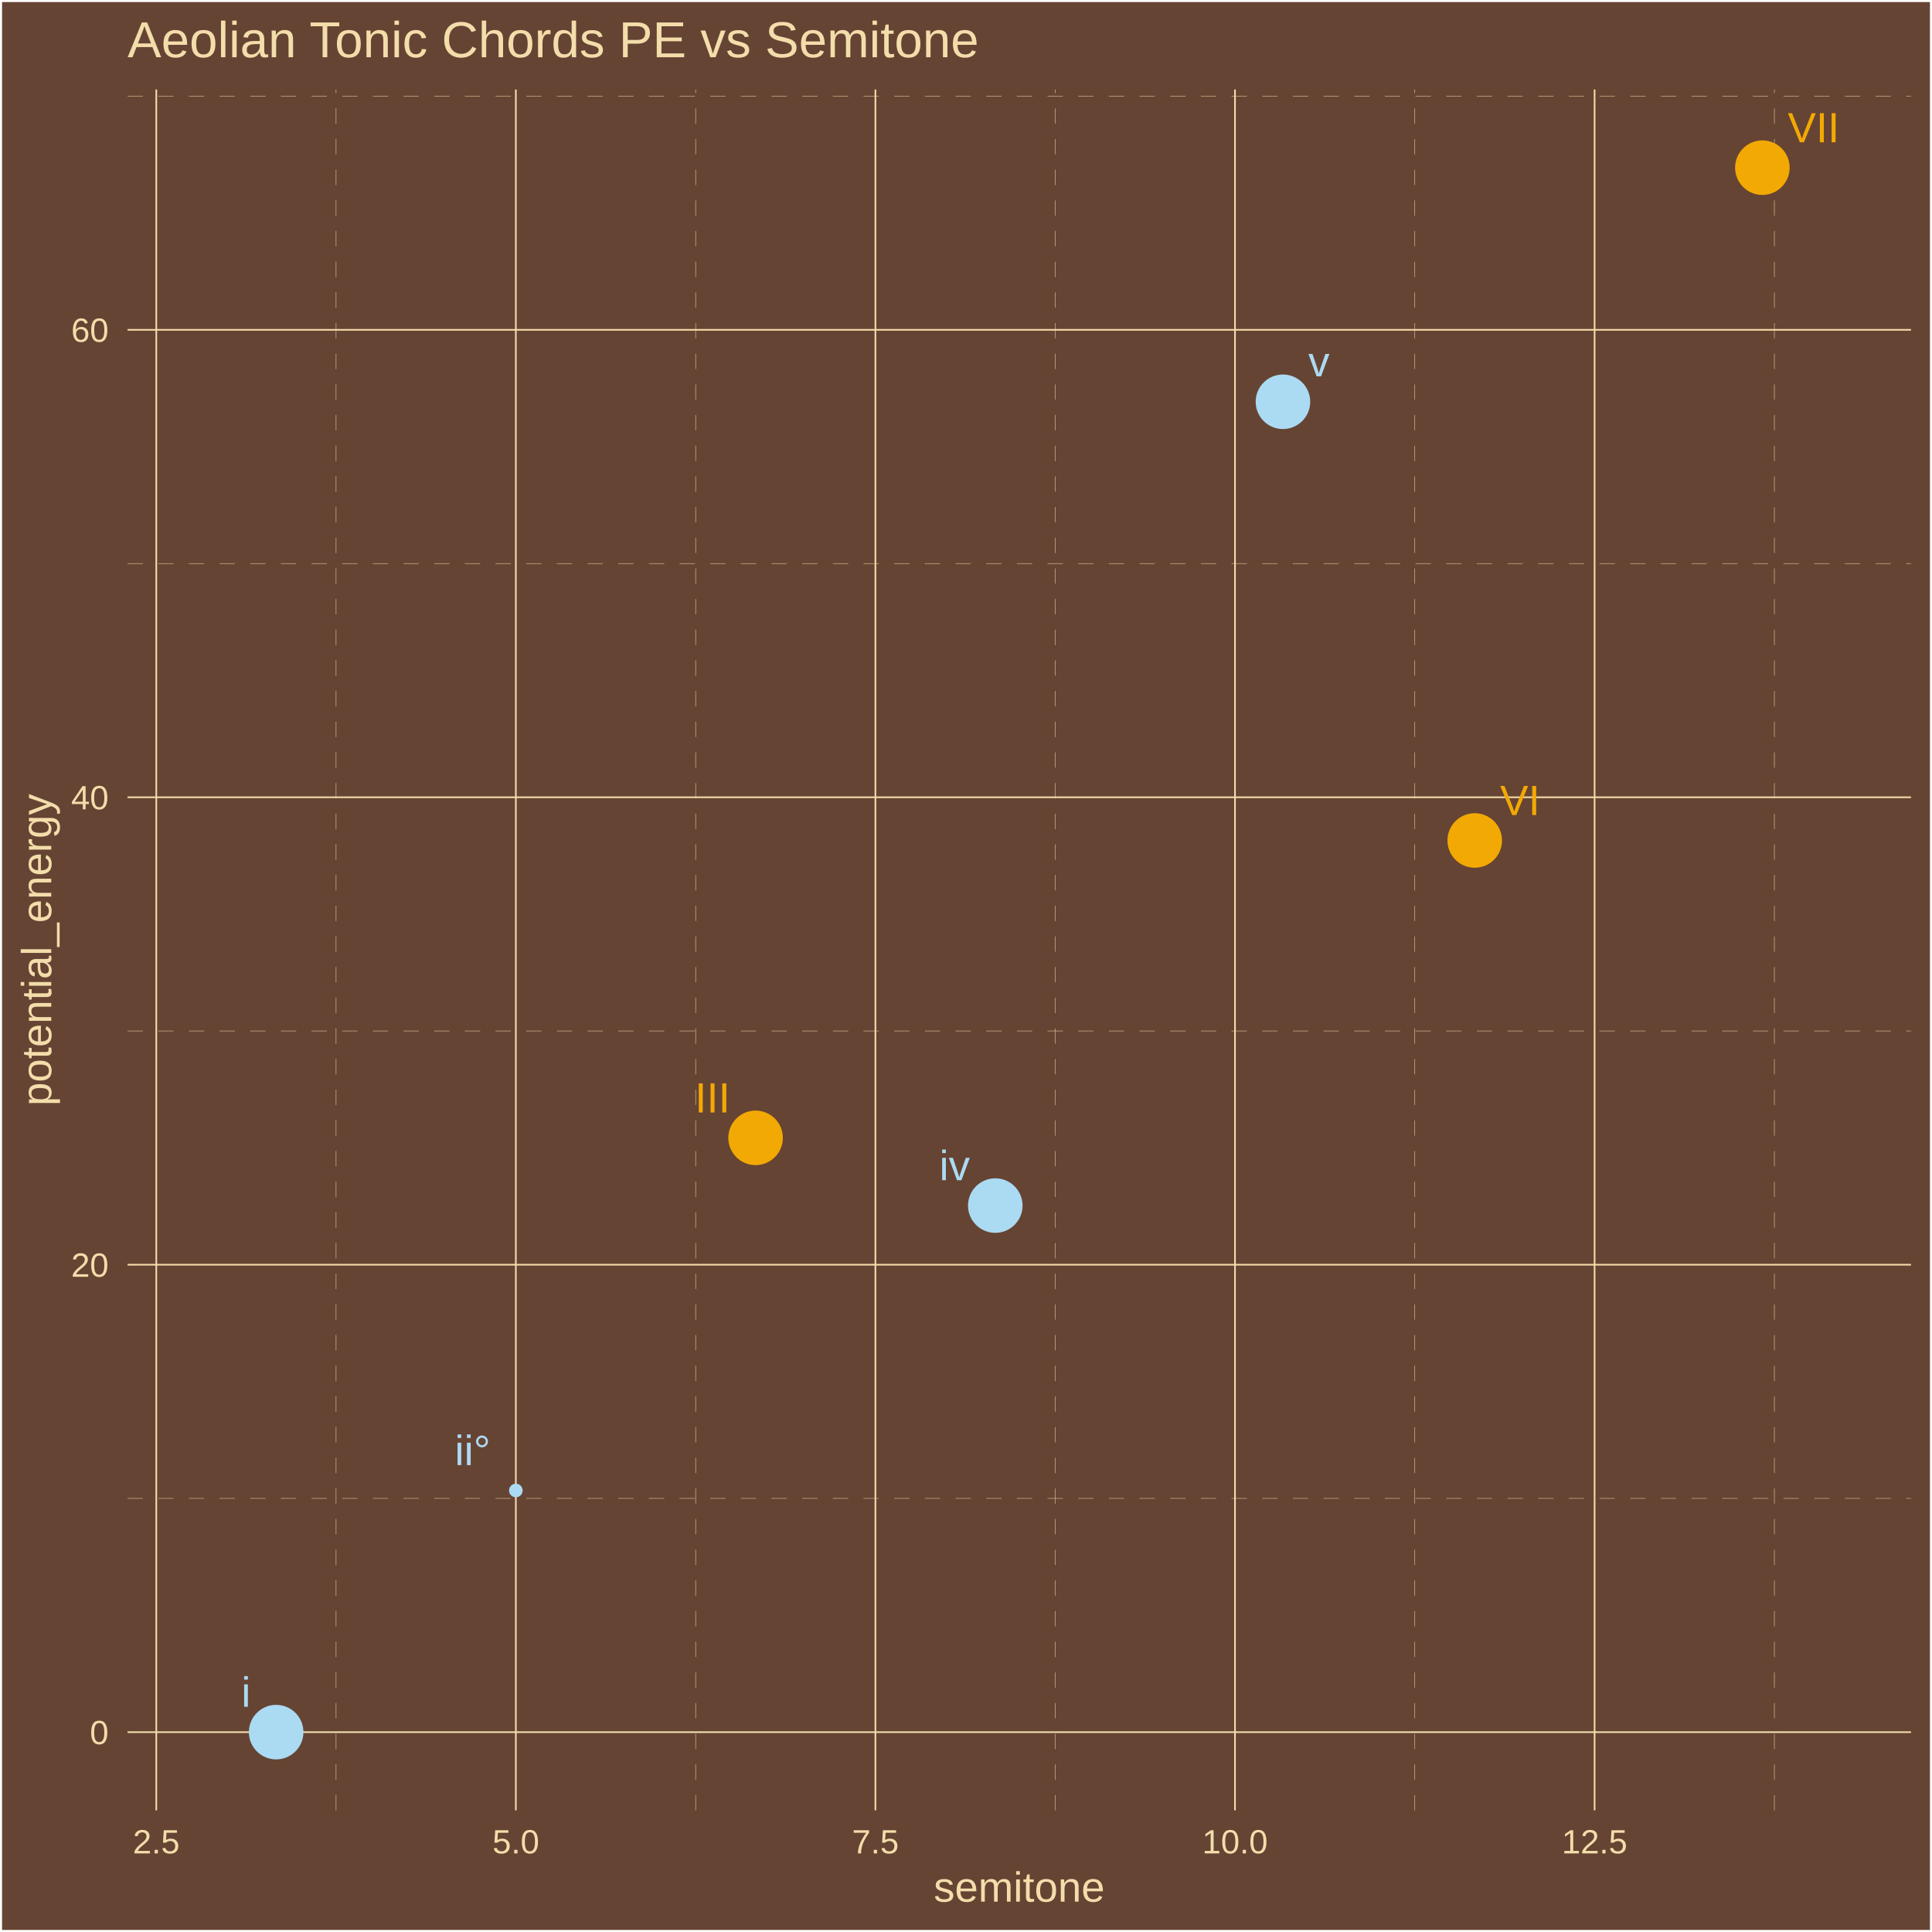
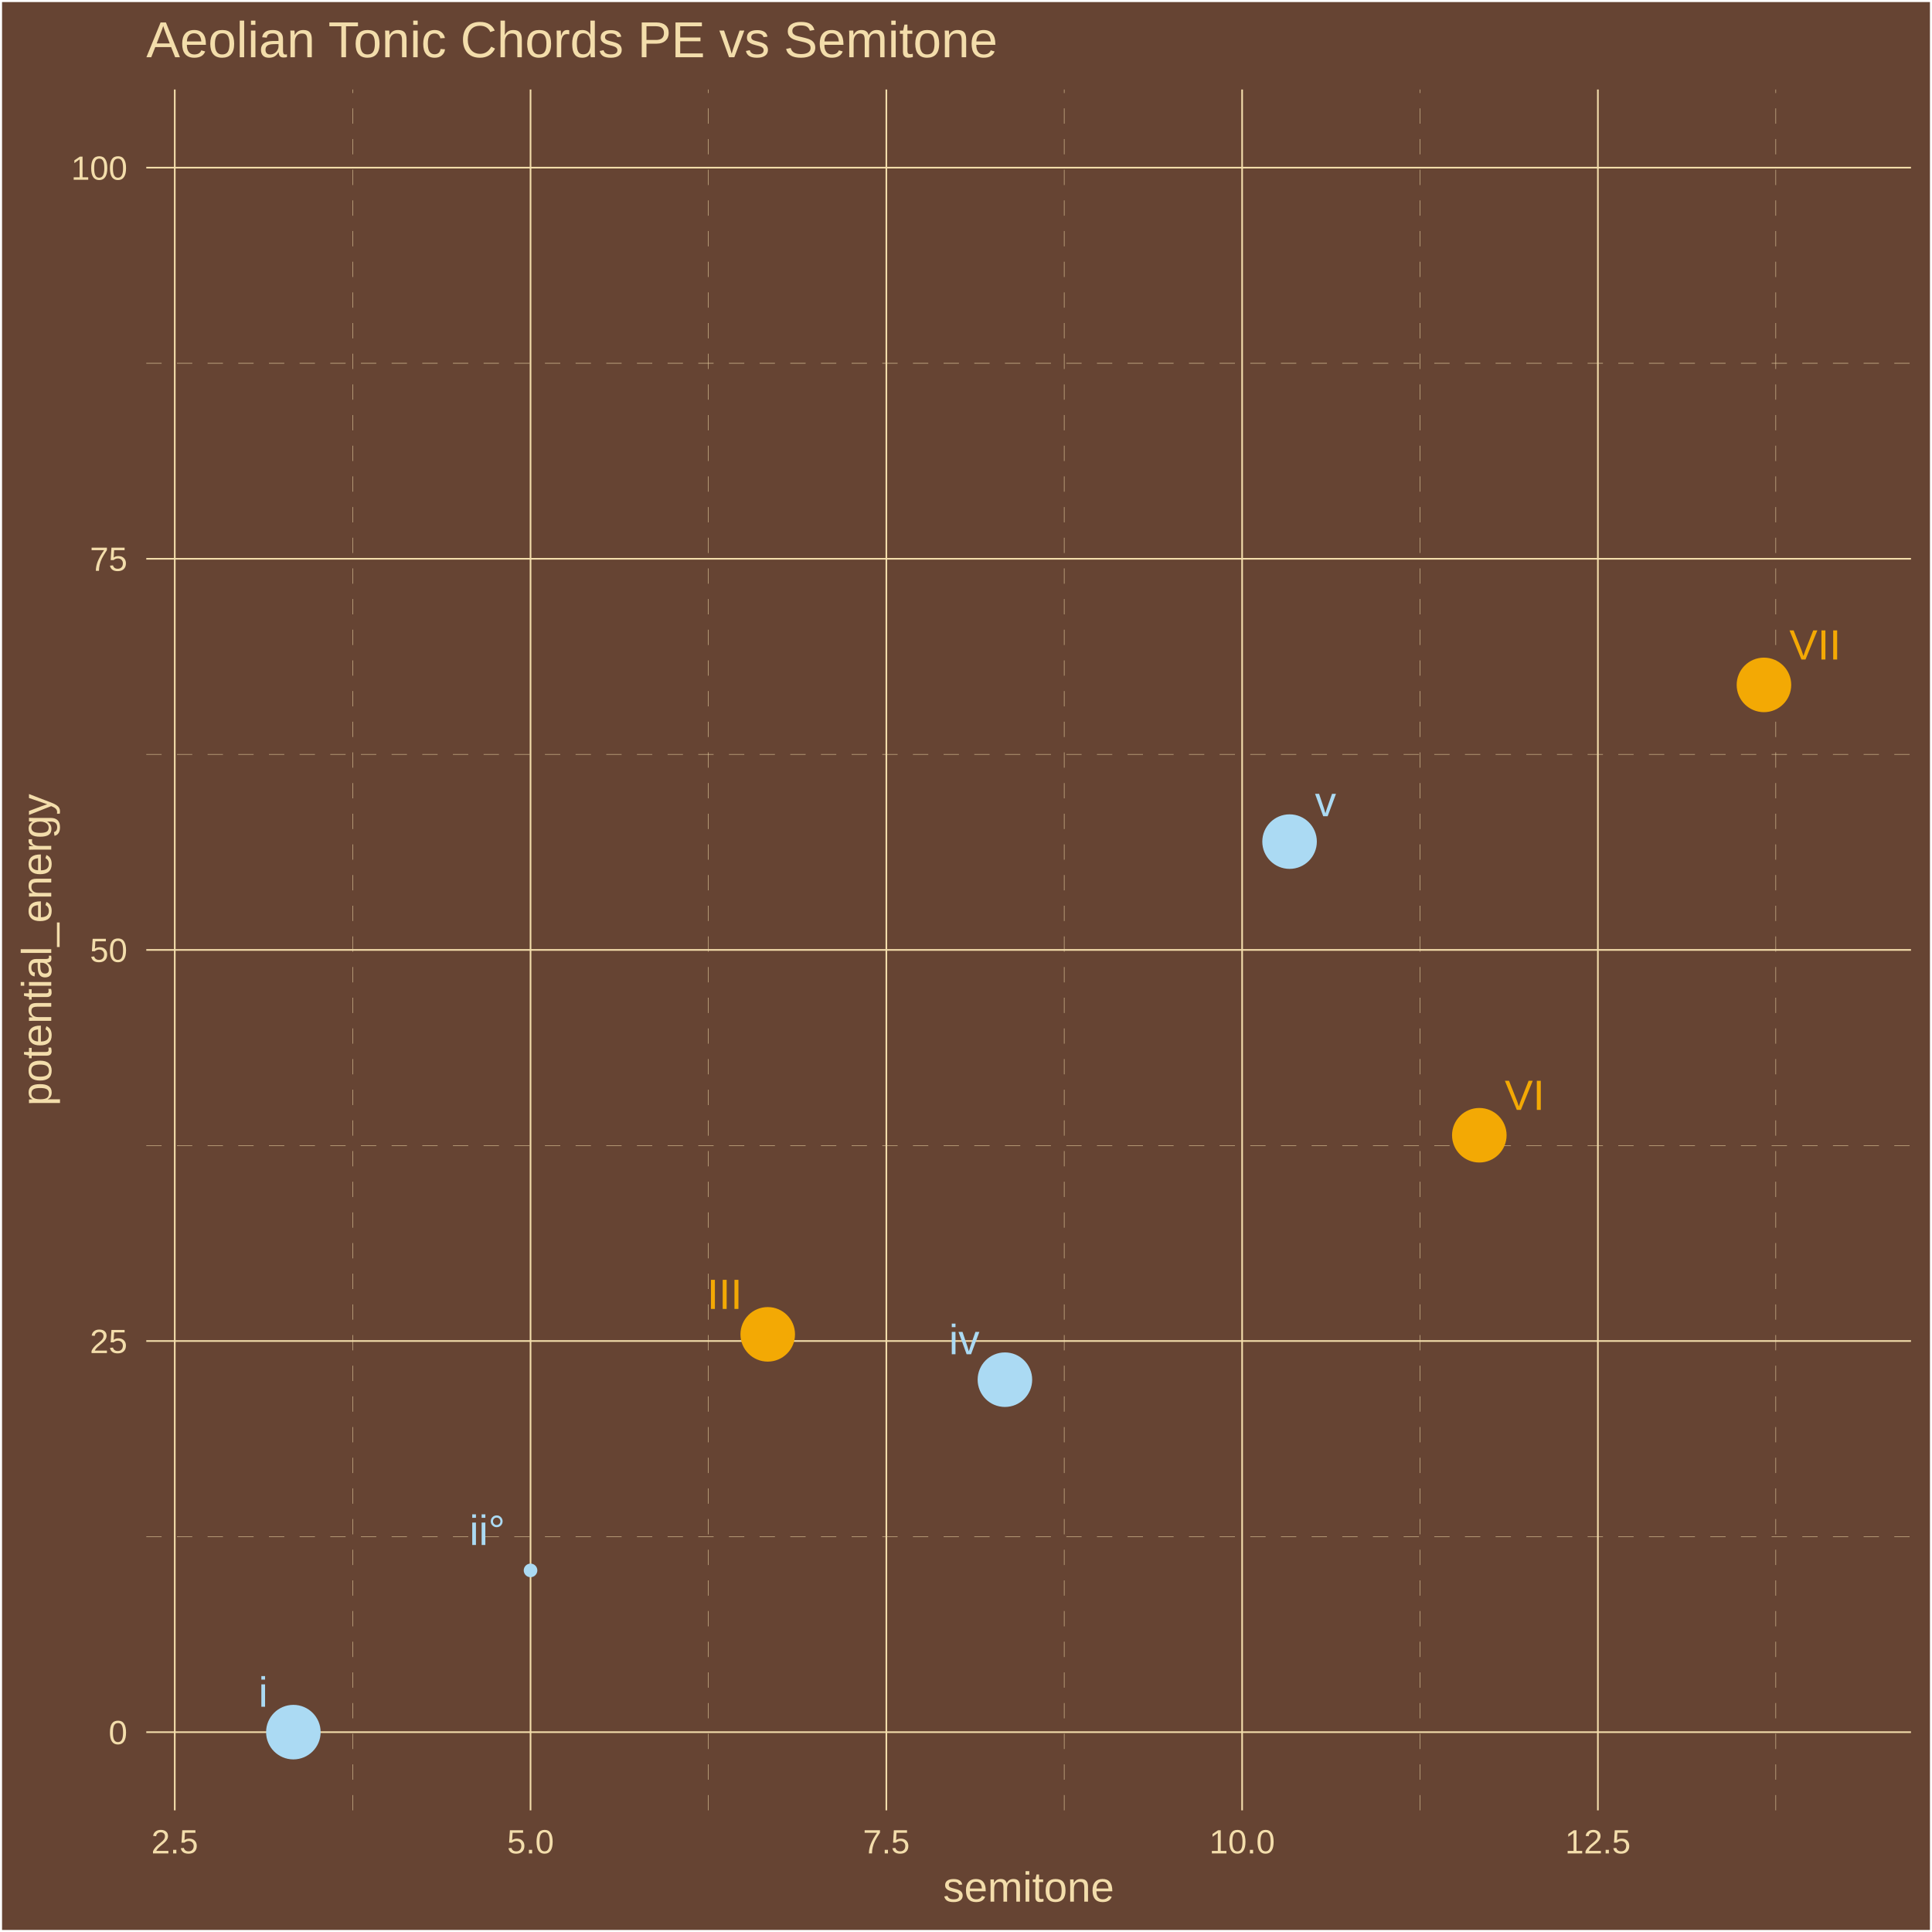
<svg xmlns="http://www.w3.org/2000/svg" class="svglite" width="504.00pt" height="504.00pt" viewBox="0 0 504.00 504.00">
  <defs>
    <style type="text/css">
    .svglite line, .svglite polyline, .svglite polygon, .svglite path, .svglite rect, .svglite circle {
      fill: none;
      stroke: #000000;
      stroke-linecap: round;
      stroke-linejoin: round;
      stroke-miterlimit: 10.00;
    }
    .svglite text {
      white-space: pre;
    }
  </style>
  </defs>
  <rect width="100%" height="100%" style="stroke: none; fill: #664433;" />
  <defs>
    <clipPath id="cpMC4wMHw1MDQuMDB8MC4wMHw1MDQuMDA=">
      <rect x="0.00" y="0.00" width="504.00" height="504.00" />
    </clipPath>
  </defs>
  <g clip-path="url(#cpMC4wMHw1MDQuMDB8MC4wMHw1MDQuMDA=)">
    <rect x="0.00" y="0" width="504.00" height="504.00" style="stroke-width: 1.07; stroke: #FFFFFF; fill: #664433;" />
  </g>
  <defs>
-     <clipPath id="cpMzMuMjd8NDk4LjUyfDIzLjM0fDQ3Mi4yNw==">
-       <rect x="33.27" y="23.34" width="465.25" height="448.93" />
+     <clipPath id="cpMzguMTZ8NDk4LjUyfDIzLjM0fDQ3Mi4yNw==">
+       <rect x="38.16" y="23.34" width="460.36" height="448.93" />
    </clipPath>
  </defs>
-   <g clip-path="url(#cpMzMuMjd8NDk4LjUyfDIzLjM0fDQ3Mi4yNw==)">
-     <rect x="33.27" y="23.34" width="465.25" height="448.93" style="stroke-width: 1.07; stroke: none; fill: #664433;" />
-     <polyline points="33.27,390.89 498.52,390.89 " style="stroke-width: 0.11; stroke: #F3DDAB; stroke-dasharray: 4.00,4.00; stroke-linecap: butt;" />
-     <polyline points="33.27,268.95 498.52,268.95 " style="stroke-width: 0.11; stroke: #F3DDAB; stroke-dasharray: 4.00,4.00; stroke-linecap: butt;" />
-     <polyline points="33.27,147.01 498.52,147.01 " style="stroke-width: 0.11; stroke: #F3DDAB; stroke-dasharray: 4.00,4.00; stroke-linecap: butt;" />
-     <polyline points="33.27,25.07 498.52,25.07 " style="stroke-width: 0.11; stroke: #F3DDAB; stroke-dasharray: 4.00,4.00; stroke-linecap: butt;" />
-     <polyline points="87.67,472.27 87.67,23.34 " style="stroke-width: 0.11; stroke: #F3DDAB; stroke-dasharray: 4.00,4.00; stroke-linecap: butt;" />
-     <polyline points="181.47,472.27 181.47,23.34 " style="stroke-width: 0.11; stroke: #F3DDAB; stroke-dasharray: 4.00,4.00; stroke-linecap: butt;" />
-     <polyline points="275.27,472.27 275.27,23.34 " style="stroke-width: 0.11; stroke: #F3DDAB; stroke-dasharray: 4.00,4.00; stroke-linecap: butt;" />
-     <polyline points="369.08,472.27 369.08,23.34 " style="stroke-width: 0.11; stroke: #F3DDAB; stroke-dasharray: 4.00,4.00; stroke-linecap: butt;" />
-     <polyline points="462.88,472.27 462.88,23.34 " style="stroke-width: 0.11; stroke: #F3DDAB; stroke-dasharray: 4.00,4.00; stroke-linecap: butt;" />
-     <polyline points="33.27,451.86 498.52,451.86 " style="stroke-width: 0.43; stroke: #F3DDAB; stroke-linecap: butt;" />
-     <polyline points="33.27,329.92 498.52,329.92 " style="stroke-width: 0.43; stroke: #F3DDAB; stroke-linecap: butt;" />
-     <polyline points="33.27,207.98 498.52,207.98 " style="stroke-width: 0.43; stroke: #F3DDAB; stroke-linecap: butt;" />
-     <polyline points="33.27,86.04 498.52,86.04 " style="stroke-width: 0.43; stroke: #F3DDAB; stroke-linecap: butt;" />
-     <polyline points="40.77,472.27 40.77,23.34 " style="stroke-width: 0.43; stroke: #F3DDAB; stroke-linecap: butt;" />
-     <polyline points="134.57,472.27 134.57,23.34 " style="stroke-width: 0.43; stroke: #F3DDAB; stroke-linecap: butt;" />
-     <polyline points="228.37,472.27 228.37,23.34 " style="stroke-width: 0.43; stroke: #F3DDAB; stroke-linecap: butt;" />
-     <polyline points="322.17,472.27 322.17,23.34 " style="stroke-width: 0.43; stroke: #F3DDAB; stroke-linecap: butt;" />
-     <polyline points="415.98,472.27 415.98,23.34 " style="stroke-width: 0.43; stroke: #F3DDAB; stroke-linecap: butt;" />
-     <circle cx="72.04" cy="451.86" r="6.76" style="stroke-width: 0.71; stroke: #ABDAF3; fill: #ABDAF3;" />
-     <circle cx="134.57" cy="388.82" r="1.42" style="stroke-width: 0.71; stroke: #ABDAF3; fill: #ABDAF3;" />
-     <circle cx="197.11" cy="296.83" r="6.76" style="stroke-width: 0.71; stroke: #F3A904; fill: #F3A904;" />
-     <circle cx="259.64" cy="314.50" r="6.76" style="stroke-width: 0.71; stroke: #ABDAF3; fill: #ABDAF3;" />
-     <circle cx="334.68" cy="104.81" r="6.76" style="stroke-width: 0.71; stroke: #ABDAF3; fill: #ABDAF3;" />
-     <circle cx="384.71" cy="219.25" r="6.76" style="stroke-width: 0.71; stroke: #F3A904; fill: #F3A904;" />
-     <circle cx="459.75" cy="43.74" r="6.76" style="stroke-width: 0.71; stroke: #F3A904; fill: #F3A904;" />
-     <polygon points="57.35,451.86 69.88,451.86 69.79,451.86 70.14,451.84 70.48,451.77 70.80,451.65 71.11,451.48 71.37,451.26 71.61,451.00 71.79,450.70 71.93,450.38 72.01,450.05 72.04,449.70 72.04,449.70 72.04,431.71 72.04,431.71 72.01,431.36 71.93,431.02 71.79,430.70 71.61,430.41 71.37,430.15 71.11,429.93 70.80,429.76 70.48,429.63 70.14,429.56 69.88,429.55 57.35,429.55 57.61,429.56 57.26,429.55 56.92,429.59 56.58,429.69 56.27,429.84 55.98,430.03 55.73,430.28 55.52,430.55 55.36,430.86 55.25,431.19 55.20,431.53 55.19,431.71 55.19,449.70 55.20,449.53 55.20,449.87 55.25,450.22 55.36,450.55 55.52,450.85 55.73,451.13 55.98,451.37 56.27,451.57 56.58,451.72 56.92,451.82 57.26,451.86 " style="stroke-width: nan; stroke: none;" />
-     <text x="65.41" y="445.24" text-anchor="end" style="font-size: 11.04px;fill: #ABDAF3; font-family: &quot;Arial&quot;;" textLength="2.45px" lengthAdjust="spacingAndGlyphs">i</text>
-     <polygon points="113.02,388.82 132.41,388.82 132.33,388.82 132.67,388.81 133.01,388.74 133.34,388.62 133.64,388.44 133.91,388.22 134.14,387.96 134.33,387.67 134.46,387.35 134.54,387.01 134.57,386.66 134.57,386.66 134.57,368.67 134.57,368.67 134.54,368.33 134.46,367.99 134.33,367.67 134.14,367.37 133.91,367.11 133.64,366.89 133.34,366.72 133.01,366.60 132.67,366.53 132.41,366.51 113.02,366.51 113.28,366.53 112.94,366.51 112.59,366.56 112.26,366.65 111.94,366.80 111.66,367.00 111.41,367.24 111.20,367.52 111.04,367.83 110.93,368.16 110.87,368.50 110.86,368.67 110.86,386.66 110.87,386.49 110.87,386.84 110.93,387.18 111.04,387.51 111.20,387.82 111.41,388.10 111.66,388.34 111.94,388.54 112.26,388.68 112.59,388.78 112.94,388.82 " style="stroke-width: nan; stroke: none;" />
-     <text x="127.95" y="382.20" text-anchor="end" style="font-size: 11.04px;fill: #ABDAF3; font-family: &quot;Arial&quot;;" textLength="9.31px" lengthAdjust="spacingAndGlyphs">ii°</text>
-     <polygon points="175.67,296.83 194.95,296.83 194.86,296.83 195.21,296.82 195.55,296.75 195.87,296.62 196.17,296.45 196.44,296.23 196.67,295.97 196.86,295.68 197.00,295.36 197.08,295.02 197.11,294.67 197.11,294.67 197.11,276.68 197.11,276.68 197.08,276.33 197.00,276.00 196.86,275.68 196.67,275.38 196.44,275.12 196.17,274.90 195.87,274.73 195.55,274.61 195.21,274.54 194.95,274.52 175.67,274.52 175.93,274.54 175.58,274.52 175.23,274.56 174.90,274.66 174.59,274.81 174.30,275.01 174.05,275.25 173.84,275.53 173.68,275.83 173.57,276.16 173.51,276.51 173.51,276.68 173.51,294.67 173.51,294.50 173.51,294.85 173.57,295.19 173.68,295.52 173.84,295.83 174.05,296.11 174.30,296.35 174.59,296.54 174.90,296.69 175.23,296.79 175.58,296.83 " style="stroke-width: nan; stroke: none;" />
-     <text x="190.48" y="290.21" text-anchor="end" style="font-size: 11.04px;fill: #F3A904; font-family: &quot;Arial&quot;;" textLength="9.20px" lengthAdjust="spacingAndGlyphs">III</text>
-     <polygon points="239.44,314.50 257.48,314.50 257.39,314.50 257.74,314.49 258.08,314.42 258.41,314.29 258.71,314.12 258.98,313.90 259.21,313.64 259.39,313.35 259.53,313.03 259.61,312.69 259.64,312.34 259.64,312.34 259.64,294.35 259.64,294.35 259.61,294.00 259.53,293.67 259.39,293.35 259.21,293.05 258.98,292.79 258.71,292.57 258.41,292.40 258.08,292.27 257.74,292.21 257.48,292.19 239.44,292.19 239.70,292.21 239.35,292.19 239.01,292.23 238.67,292.33 238.36,292.48 238.07,292.68 237.82,292.92 237.61,293.20 237.45,293.50 237.34,293.83 237.28,294.18 237.28,294.35 237.28,312.34 237.28,312.17 237.28,312.52 237.34,312.86 237.45,313.19 237.61,313.50 237.82,313.77 238.07,314.02 238.36,314.21 238.67,314.36 239.01,314.46 239.35,314.50 " style="stroke-width: nan; stroke: none;" />
-     <text x="253.02" y="307.88" text-anchor="end" style="font-size: 11.04px;fill: #ABDAF3; font-family: &quot;Arial&quot;;" textLength="7.96px" lengthAdjust="spacingAndGlyphs">iv</text>
-     <polygon points="336.84,104.81 352.44,104.81 352.35,104.81 352.70,104.79 353.04,104.72 353.36,104.60 353.66,104.42 353.93,104.20 354.16,103.94 354.35,103.65 354.49,103.33 354.57,102.99 354.60,102.65 354.60,102.65 354.60,84.65 354.60,84.65 354.57,84.31 354.49,83.97 354.35,83.65 354.16,83.36 353.93,83.10 353.66,82.88 353.36,82.70 353.04,82.58 352.70,82.51 352.44,82.49 336.84,82.49 337.10,82.51 336.75,82.50 336.41,82.54 336.08,82.63 335.76,82.78 335.48,82.98 335.22,83.22 335.02,83.50 334.85,83.81 334.74,84.14 334.69,84.48 334.68,84.65 334.68,102.65 334.69,102.47 334.69,102.82 334.74,103.16 334.85,103.49 335.02,103.80 335.22,104.08 335.48,104.32 335.76,104.52 336.08,104.67 336.41,104.76 336.75,104.81 " style="stroke-width: nan; stroke: none;" />
-     <text x="341.31" y="98.18" style="font-size: 11.04px;fill: #ABDAF3; font-family: &quot;Arial&quot;;" textLength="5.52px" lengthAdjust="spacingAndGlyphs">v</text>
-     <polygon points="386.87,219.25 407.37,219.25 407.29,219.24 407.63,219.23 407.98,219.16 408.30,219.04 408.60,218.86 408.87,218.64 409.10,218.38 409.29,218.09 409.42,217.77 409.51,217.43 409.53,217.09 409.53,217.09 409.53,199.09 409.53,199.09 409.51,198.75 409.42,198.41 409.29,198.09 409.10,197.80 408.87,197.54 408.60,197.32 408.30,197.14 407.98,197.02 407.63,196.95 407.37,196.93 386.87,196.93 387.13,196.95 386.78,196.93 386.44,196.98 386.10,197.07 385.79,197.22 385.50,197.42 385.25,197.66 385.04,197.94 384.88,198.25 384.77,198.58 384.72,198.92 384.71,199.09 384.71,217.09 384.72,216.91 384.72,217.26 384.77,217.60 384.88,217.93 385.04,218.24 385.25,218.52 385.50,218.76 385.79,218.96 386.10,219.11 386.44,219.20 386.78,219.24 " style="stroke-width: nan; stroke: none;" />
-     <text x="391.33" y="212.62" style="font-size: 11.04px;fill: #F3A904; font-family: &quot;Arial&quot;;" textLength="10.43px" lengthAdjust="spacingAndGlyphs">VI</text>
-     <polygon points="461.91,43.74 485.48,43.74 485.40,43.74 485.74,43.73 486.08,43.66 486.41,43.53 486.71,43.36 486.98,43.14 487.21,42.88 487.39,42.59 487.53,42.27 487.61,41.93 487.64,41.58 487.64,41.58 487.64,23.59 487.64,23.59 487.61,23.24 487.53,22.90 487.39,22.59 487.21,22.29 486.98,22.03 486.71,21.81 486.41,21.64 486.08,21.51 485.74,21.44 485.48,21.43 461.91,21.43 462.17,21.44 461.82,21.43 461.48,21.47 461.14,21.57 460.83,21.72 460.54,21.92 460.29,22.16 460.08,22.43 459.92,22.74 459.81,23.07 459.76,23.42 459.75,23.59 459.75,41.58 459.76,41.41 459.76,41.76 459.81,42.10 459.92,42.43 460.08,42.74 460.29,43.01 460.54,43.25 460.83,43.45 461.14,43.60 461.48,43.70 461.82,43.74 " style="stroke-width: nan; stroke: none;" />
-     <text x="466.37" y="37.12" style="font-size: 11.04px;fill: #F3A904; font-family: &quot;Arial&quot;;" textLength="13.49px" lengthAdjust="spacingAndGlyphs">VII</text>
+   <g clip-path="url(#cpMzguMTZ8NDk4LjUyfDIzLjM0fDQ3Mi4yNw==)">
+     <rect x="38.16" y="23.34" width="460.36" height="448.93" style="stroke-width: 1.07; stroke: none; fill: #664433;" />
+     <polyline points="38.16,400.85 498.52,400.85 " style="stroke-width: 0.11; stroke: #F3DDAB; stroke-dasharray: 4.00,4.00; stroke-linecap: butt;" />
+     <polyline points="38.16,298.82 498.52,298.82 " style="stroke-width: 0.11; stroke: #F3DDAB; stroke-dasharray: 4.00,4.00; stroke-linecap: butt;" />
+     <polyline points="38.16,196.79 498.52,196.79 " style="stroke-width: 0.11; stroke: #F3DDAB; stroke-dasharray: 4.00,4.00; stroke-linecap: butt;" />
+     <polyline points="38.16,94.76 498.52,94.76 " style="stroke-width: 0.11; stroke: #F3DDAB; stroke-dasharray: 4.00,4.00; stroke-linecap: butt;" />
+     <polyline points="92.00,472.27 92.00,23.34 " style="stroke-width: 0.11; stroke: #F3DDAB; stroke-dasharray: 4.00,4.00; stroke-linecap: butt;" />
+     <polyline points="184.81,472.27 184.81,23.34 " style="stroke-width: 0.11; stroke: #F3DDAB; stroke-dasharray: 4.00,4.00; stroke-linecap: butt;" />
+     <polyline points="277.62,472.27 277.62,23.34 " style="stroke-width: 0.11; stroke: #F3DDAB; stroke-dasharray: 4.00,4.00; stroke-linecap: butt;" />
+     <polyline points="370.44,472.27 370.44,23.34 " style="stroke-width: 0.11; stroke: #F3DDAB; stroke-dasharray: 4.00,4.00; stroke-linecap: butt;" />
+     <polyline points="463.25,472.27 463.25,23.34 " style="stroke-width: 0.11; stroke: #F3DDAB; stroke-dasharray: 4.00,4.00; stroke-linecap: butt;" />
+     <polyline points="38.16,451.86 498.52,451.86 " style="stroke-width: 0.43; stroke: #F3DDAB; stroke-linecap: butt;" />
+     <polyline points="38.16,349.83 498.52,349.83 " style="stroke-width: 0.43; stroke: #F3DDAB; stroke-linecap: butt;" />
+     <polyline points="38.16,247.80 498.52,247.80 " style="stroke-width: 0.43; stroke: #F3DDAB; stroke-linecap: butt;" />
+     <polyline points="38.16,145.77 498.52,145.77 " style="stroke-width: 0.43; stroke: #F3DDAB; stroke-linecap: butt;" />
+     <polyline points="38.16,43.74 498.52,43.74 " style="stroke-width: 0.43; stroke: #F3DDAB; stroke-linecap: butt;" />
+     <polyline points="45.59,472.27 45.59,23.34 " style="stroke-width: 0.43; stroke: #F3DDAB; stroke-linecap: butt;" />
+     <polyline points="138.40,472.27 138.40,23.34 " style="stroke-width: 0.43; stroke: #F3DDAB; stroke-linecap: butt;" />
+     <polyline points="231.22,472.27 231.22,23.34 " style="stroke-width: 0.43; stroke: #F3DDAB; stroke-linecap: butt;" />
+     <polyline points="324.03,472.27 324.03,23.34 " style="stroke-width: 0.43; stroke: #F3DDAB; stroke-linecap: butt;" />
+     <polyline points="416.84,472.27 416.84,23.34 " style="stroke-width: 0.43; stroke: #F3DDAB; stroke-linecap: butt;" />
+     <circle cx="76.53" cy="451.86" r="6.76" style="stroke-width: 0.71; stroke: #ABDAF3; fill: #ABDAF3;" />
+     <circle cx="138.40" cy="409.67" r="1.42" style="stroke-width: 0.71; stroke: #ABDAF3; fill: #ABDAF3;" />
+     <circle cx="200.28" cy="348.09" r="6.76" style="stroke-width: 0.71; stroke: #F3A904; fill: #F3A904;" />
+     <circle cx="262.15" cy="359.92" r="6.76" style="stroke-width: 0.71; stroke: #ABDAF3; fill: #ABDAF3;" />
+     <circle cx="336.41" cy="219.55" r="6.76" style="stroke-width: 0.71; stroke: #ABDAF3; fill: #ABDAF3;" />
+     <circle cx="385.91" cy="296.15" r="6.76" style="stroke-width: 0.71; stroke: #F3A904; fill: #F3A904;" />
+     <circle cx="460.16" cy="178.67" r="6.76" style="stroke-width: 0.71; stroke: #F3A904; fill: #F3A904;" />
+     <polygon points="61.84,451.86 74.37,451.86 74.28,451.86 74.63,451.84 74.97,451.77 75.29,451.65 75.59,451.48 75.86,451.26 76.09,451.00 76.28,450.70 76.42,450.38 76.50,450.05 76.53,449.70 76.53,449.70 76.53,431.71 76.53,431.71 76.50,431.36 76.42,431.02 76.28,430.70 76.09,430.41 75.86,430.15 75.59,429.93 75.29,429.76 74.97,429.63 74.63,429.56 74.37,429.55 61.84,429.55 62.10,429.56 61.75,429.55 61.41,429.59 61.07,429.69 60.76,429.84 60.47,430.03 60.22,430.28 60.01,430.55 59.85,430.86 59.74,431.19 59.69,431.53 59.68,431.71 59.68,449.70 59.69,449.53 59.69,449.87 59.74,450.22 59.85,450.55 60.01,450.85 60.22,451.13 60.47,451.37 60.76,451.57 61.07,451.72 61.41,451.82 61.75,451.86 " style="stroke-width: nan; stroke: none;" />
+     <text x="69.90" y="445.24" text-anchor="end" style="font-size: 11.04px;fill: #ABDAF3; font-family: &quot;Arial&quot;;" textLength="2.45px" lengthAdjust="spacingAndGlyphs">i</text>
+     <polygon points="116.85,409.67 136.24,409.67 136.16,409.66 136.50,409.65 136.84,409.58 137.17,409.46 137.47,409.28 137.74,409.06 137.97,408.80 138.16,408.51 138.29,408.19 138.37,407.85 138.40,407.51 138.40,407.51 138.40,389.51 138.40,389.51 138.37,389.17 138.29,388.83 138.16,388.51 137.97,388.22 137.74,387.96 137.47,387.74 137.17,387.56 136.84,387.44 136.50,387.37 136.24,387.35 116.85,387.35 117.11,387.37 116.77,387.35 116.42,387.40 116.09,387.49 115.77,387.64 115.49,387.84 115.24,388.08 115.03,388.36 114.87,388.67 114.76,389.00 114.70,389.34 114.69,389.51 114.69,407.51 114.70,407.33 114.70,407.68 114.76,408.02 114.87,408.35 115.03,408.66 115.24,408.94 115.49,409.18 115.77,409.38 116.09,409.53 116.42,409.62 116.77,409.66 " style="stroke-width: nan; stroke: none;" />
+     <text x="131.78" y="403.04" text-anchor="end" style="font-size: 11.04px;fill: #ABDAF3; font-family: &quot;Arial&quot;;" textLength="9.31px" lengthAdjust="spacingAndGlyphs">ii°</text>
+     <polygon points="178.84,348.09 198.12,348.09 198.03,348.09 198.38,348.07 198.72,348.00 199.04,347.88 199.35,347.71 199.61,347.49 199.85,347.23 200.03,346.93 200.17,346.61 200.25,346.27 200.28,345.93 200.28,345.93 200.28,327.94 200.28,327.94 200.25,327.59 200.17,327.25 200.03,326.93 199.85,326.64 199.61,326.38 199.35,326.16 199.04,325.98 198.72,325.86 198.38,325.79 198.12,325.78 178.84,325.78 179.10,325.79 178.75,325.78 178.40,325.82 178.07,325.92 177.76,326.06 177.47,326.26 177.22,326.50 177.01,326.78 176.85,327.09 176.74,327.42 176.68,327.76 176.68,327.94 176.68,345.93 176.68,345.75 176.68,346.10 176.74,346.45 176.85,346.78 177.01,347.08 177.22,347.36 177.47,347.60 177.76,347.80 178.07,347.95 178.40,348.04 178.75,348.09 " style="stroke-width: nan; stroke: none;" />
+     <text x="193.65" y="341.46" text-anchor="end" style="font-size: 11.04px;fill: #F3A904; font-family: &quot;Arial&quot;;" textLength="9.20px" lengthAdjust="spacingAndGlyphs">III</text>
+     <polygon points="241.95,359.92 259.99,359.92 259.91,359.91 260.25,359.90 260.60,359.83 260.92,359.71 261.22,359.53 261.49,359.31 261.72,359.05 261.91,358.76 262.04,358.44 262.13,358.10 262.15,357.76 262.15,357.76 262.15,339.76 262.15,339.76 262.13,339.42 262.04,339.08 261.91,338.76 261.72,338.47 261.49,338.21 261.22,337.99 260.92,337.81 260.60,337.69 260.25,337.62 259.99,337.60 241.95,337.60 242.21,337.62 241.86,337.60 241.52,337.65 241.19,337.74 240.87,337.89 240.59,338.09 240.33,338.33 240.13,338.61 239.96,338.92 239.85,339.25 239.80,339.59 239.79,339.76 239.79,357.76 239.80,357.58 239.80,357.93 239.85,358.27 239.96,358.60 240.13,358.91 240.33,359.19 240.59,359.43 240.87,359.63 241.19,359.78 241.52,359.87 241.86,359.91 " style="stroke-width: nan; stroke: none;" />
+     <text x="255.53" y="353.29" text-anchor="end" style="font-size: 11.04px;fill: #ABDAF3; font-family: &quot;Arial&quot;;" textLength="7.96px" lengthAdjust="spacingAndGlyphs">iv</text>
+     <polygon points="338.57,219.55 354.16,219.55 354.07,219.55 354.42,219.53 354.76,219.47 355.09,219.34 355.39,219.17 355.66,218.95 355.89,218.69 356.07,218.39 356.21,218.07 356.29,217.74 356.32,217.39 356.32,217.39 356.32,199.40 356.32,199.40 356.29,199.05 356.21,198.71 356.07,198.39 355.89,198.10 355.66,197.84 355.39,197.62 355.09,197.45 354.76,197.32 354.42,197.25 354.16,197.24 338.57,197.24 338.83,197.25 338.48,197.24 338.13,197.28 337.80,197.38 337.49,197.53 337.20,197.72 336.95,197.97 336.74,198.24 336.58,198.55 336.47,198.88 336.41,199.22 336.41,199.40 336.41,217.39 336.41,217.22 336.41,217.56 336.47,217.91 336.58,218.24 336.74,218.54 336.95,218.82 337.20,219.06 337.49,219.26 337.80,219.41 338.13,219.51 338.48,219.55 " style="stroke-width: nan; stroke: none;" />
+     <text x="343.03" y="212.93" style="font-size: 11.04px;fill: #ABDAF3; font-family: &quot;Arial&quot;;" textLength="5.52px" lengthAdjust="spacingAndGlyphs">v</text>
+     <polygon points="388.07,296.15 408.57,296.15 408.48,296.15 408.83,296.14 409.17,296.07 409.50,295.94 409.80,295.77 410.07,295.55 410.30,295.29 410.48,295.00 410.62,294.68 410.70,294.34 410.73,293.99 410.73,293.99 410.73,276.00 410.73,276.00 410.70,275.65 410.62,275.32 410.48,275.00 410.30,274.70 410.07,274.44 409.80,274.22 409.50,274.05 409.17,273.93 408.83,273.86 408.57,273.84 388.07,273.84 388.33,273.86 387.98,273.84 387.63,273.88 387.30,273.98 386.99,274.13 386.70,274.33 386.45,274.57 386.24,274.85 386.08,275.15 385.97,275.48 385.91,275.83 385.91,276.00 385.91,293.99 385.91,293.82 385.91,294.17 385.97,294.51 386.08,294.84 386.24,295.15 386.45,295.43 386.70,295.67 386.99,295.86 387.30,296.01 387.63,296.11 387.98,296.15 " style="stroke-width: nan; stroke: none;" />
+     <text x="392.53" y="289.53" style="font-size: 11.04px;fill: #F3A904; font-family: &quot;Arial&quot;;" textLength="10.43px" lengthAdjust="spacingAndGlyphs">VI</text>
+     <polygon points="462.32,178.67 485.89,178.67 485.80,178.67 486.15,178.66 486.49,178.59 486.82,178.47 487.12,178.29 487.39,178.07 487.62,177.81 487.80,177.52 487.94,177.20 488.02,176.86 488.05,176.51 488.05,176.51 488.05,158.52 488.05,158.52 488.02,158.18 487.94,157.84 487.80,157.52 487.62,157.22 487.39,156.96 487.12,156.74 486.82,156.57 486.49,156.45 486.15,156.38 485.89,156.36 462.32,156.36 462.58,156.38 462.23,156.36 461.89,156.41 461.55,156.50 461.24,156.65 460.95,156.85 460.70,157.09 460.49,157.37 460.33,157.68 460.22,158.00 460.16,158.35 460.16,158.52 460.16,176.51 460.16,176.34 460.16,176.69 460.22,177.03 460.33,177.36 460.49,177.67 460.70,177.95 460.95,178.19 461.24,178.39 461.55,178.53 461.89,178.63 462.23,178.67 " style="stroke-width: nan; stroke: none;" />
+     <text x="466.78" y="172.05" style="font-size: 11.04px;fill: #F3A904; font-family: &quot;Arial&quot;;" textLength="13.49px" lengthAdjust="spacingAndGlyphs">VII</text>
  </g>
  <g clip-path="url(#cpMC4wMHw1MDQuMDB8MC4wMHw1MDQuMDA=)">
-     <text x="28.34" y="455.01" text-anchor="end" style="font-size: 8.80px;fill: #F3DDAB; font-family: &quot;Arial&quot;;" textLength="4.90px" lengthAdjust="spacingAndGlyphs">0</text>
-     <text x="28.34" y="333.07" text-anchor="end" style="font-size: 8.80px;fill: #F3DDAB; font-family: &quot;Arial&quot;;" textLength="9.79px" lengthAdjust="spacingAndGlyphs">20</text>
-     <text x="28.34" y="211.13" text-anchor="end" style="font-size: 8.80px;fill: #F3DDAB; font-family: &quot;Arial&quot;;" textLength="9.79px" lengthAdjust="spacingAndGlyphs">40</text>
-     <text x="28.34" y="89.19" text-anchor="end" style="font-size: 8.80px;fill: #F3DDAB; font-family: &quot;Arial&quot;;" textLength="9.79px" lengthAdjust="spacingAndGlyphs">60</text>
-     <text x="40.77" y="483.50" text-anchor="middle" style="font-size: 8.80px;fill: #F3DDAB; font-family: &quot;Arial&quot;;" textLength="12.23px" lengthAdjust="spacingAndGlyphs">2.5</text>
-     <text x="134.57" y="483.50" text-anchor="middle" style="font-size: 8.80px;fill: #F3DDAB; font-family: &quot;Arial&quot;;" textLength="12.23px" lengthAdjust="spacingAndGlyphs">5.0</text>
-     <text x="228.37" y="483.50" text-anchor="middle" style="font-size: 8.80px;fill: #F3DDAB; font-family: &quot;Arial&quot;;" textLength="12.23px" lengthAdjust="spacingAndGlyphs">7.5</text>
-     <text x="322.17" y="483.50" text-anchor="middle" style="font-size: 8.80px;fill: #F3DDAB; font-family: &quot;Arial&quot;;" textLength="17.13px" lengthAdjust="spacingAndGlyphs">10.0</text>
-     <text x="415.98" y="483.50" text-anchor="middle" style="font-size: 8.80px;fill: #F3DDAB; font-family: &quot;Arial&quot;;" textLength="17.13px" lengthAdjust="spacingAndGlyphs">12.5</text>
-     <text x="265.89" y="496.09" text-anchor="middle" style="font-size: 11.00px;fill: #F3DDAB; font-family: &quot;Arial&quot;;" textLength="44.64px" lengthAdjust="spacingAndGlyphs">semitone</text>
+     <text x="33.23" y="455.01" text-anchor="end" style="font-size: 8.80px;fill: #F3DDAB; font-family: &quot;Arial&quot;;" textLength="4.90px" lengthAdjust="spacingAndGlyphs">0</text>
+     <text x="33.23" y="352.98" text-anchor="end" style="font-size: 8.80px;fill: #F3DDAB; font-family: &quot;Arial&quot;;" textLength="9.79px" lengthAdjust="spacingAndGlyphs">25</text>
+     <text x="33.23" y="250.95" text-anchor="end" style="font-size: 8.80px;fill: #F3DDAB; font-family: &quot;Arial&quot;;" textLength="9.79px" lengthAdjust="spacingAndGlyphs">50</text>
+     <text x="33.23" y="148.92" text-anchor="end" style="font-size: 8.80px;fill: #F3DDAB; font-family: &quot;Arial&quot;;" textLength="9.79px" lengthAdjust="spacingAndGlyphs">75</text>
+     <text x="33.23" y="46.90" text-anchor="end" style="font-size: 8.80px;fill: #F3DDAB; font-family: &quot;Arial&quot;;" textLength="14.69px" lengthAdjust="spacingAndGlyphs">100</text>
+     <text x="45.59" y="483.50" text-anchor="middle" style="font-size: 8.80px;fill: #F3DDAB; font-family: &quot;Arial&quot;;" textLength="12.23px" lengthAdjust="spacingAndGlyphs">2.5</text>
+     <text x="138.40" y="483.50" text-anchor="middle" style="font-size: 8.80px;fill: #F3DDAB; font-family: &quot;Arial&quot;;" textLength="12.23px" lengthAdjust="spacingAndGlyphs">5.0</text>
+     <text x="231.22" y="483.50" text-anchor="middle" style="font-size: 8.80px;fill: #F3DDAB; font-family: &quot;Arial&quot;;" textLength="12.23px" lengthAdjust="spacingAndGlyphs">7.5</text>
+     <text x="324.03" y="483.50" text-anchor="middle" style="font-size: 8.80px;fill: #F3DDAB; font-family: &quot;Arial&quot;;" textLength="17.13px" lengthAdjust="spacingAndGlyphs">10.0</text>
+     <text x="416.84" y="483.50" text-anchor="middle" style="font-size: 8.80px;fill: #F3DDAB; font-family: &quot;Arial&quot;;" textLength="17.13px" lengthAdjust="spacingAndGlyphs">12.5</text>
+     <text x="268.34" y="496.09" text-anchor="middle" style="font-size: 11.00px;fill: #F3DDAB; font-family: &quot;Arial&quot;;" textLength="44.64px" lengthAdjust="spacingAndGlyphs">semitone</text>
    <text transform="translate(13.37,247.80) rotate(-90)" text-anchor="middle" style="font-size: 11.00px;fill: #F3DDAB; font-family: &quot;Arial&quot;;" textLength="81.35px" lengthAdjust="spacingAndGlyphs">potential_energy</text>
-     <text x="33.27" y="14.94" style="font-size: 13.20px;fill: #F3DDAB; font-family: &quot;Arial&quot;;" textLength="223.62px" lengthAdjust="spacingAndGlyphs">Aeolian Tonic Chords PE vs Semitone</text>
+     <text x="38.16" y="14.94" style="font-size: 13.20px;fill: #F3DDAB; font-family: &quot;Arial&quot;;" textLength="223.62px" lengthAdjust="spacingAndGlyphs">Aeolian Tonic Chords PE vs Semitone</text>
  </g>
</svg>
